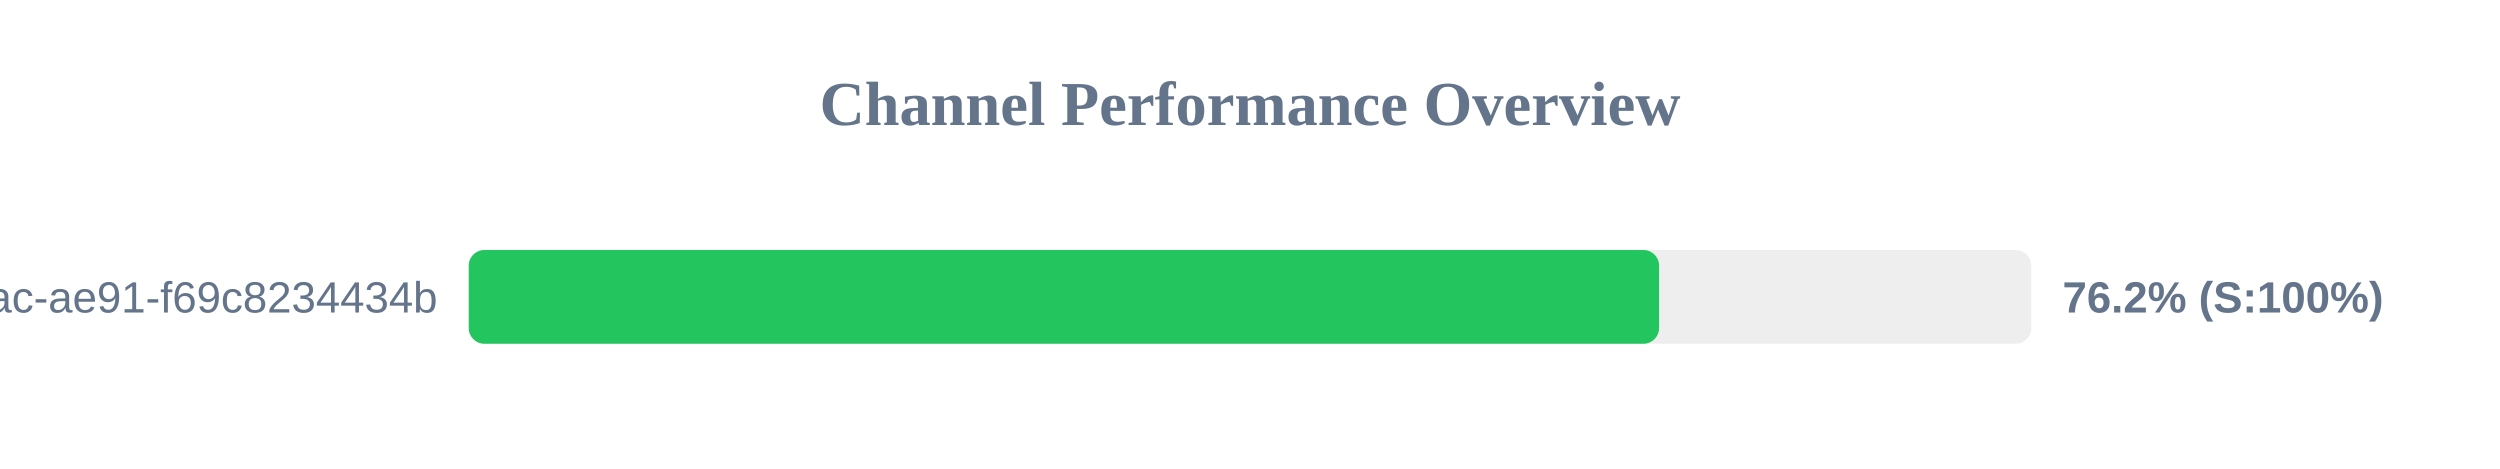
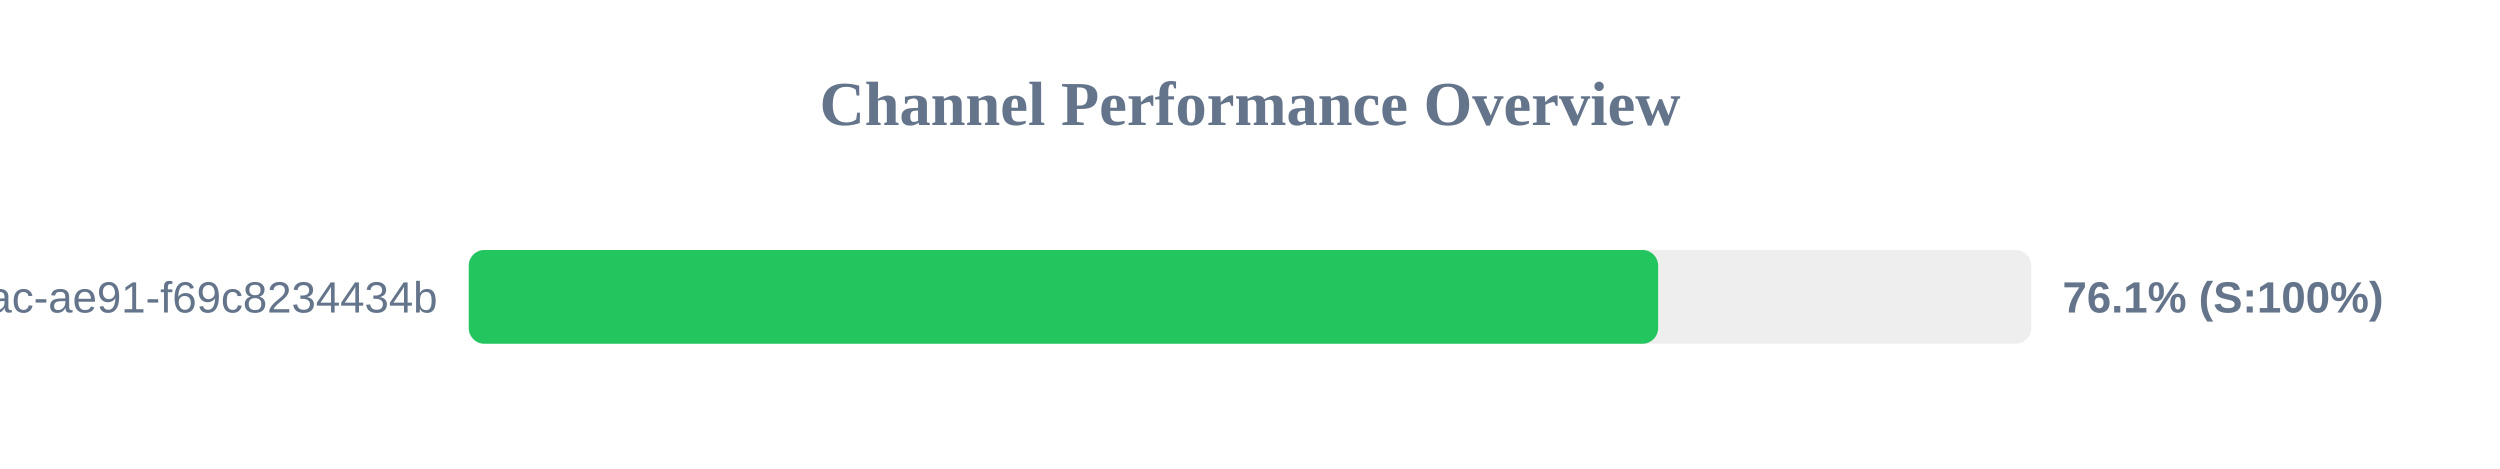
<svg xmlns="http://www.w3.org/2000/svg" width="800" height="150" version="1.1">
  <style>
        .row { font: 14px Arial; fill: #64748b; }
        .score { font: bold 14px Arial; fill: #64748b; }
    </style>
  <text x="400" y="40" text-anchor="middle" font-size="20px" font-weight="bold" fill="#64748b">Channel Performance Overview</text>
  <rect x="150" y="80" width="500" height="30" fill="#eee" rx="5" />
-   <rect x="150" y="80" width="380.9" height="30" fill="#22c55e" rx="5" />
+   <rect x="150" y="80" width="380.6" height="30" fill="#22c55e" rx="5" />
  <text x="140" y="100" text-anchor="end" class="row">?uuid=942b9cb8-92fa-46ac-ae91-f69c8234434b</text>
-   <text x="660" y="100" text-anchor="start" class="score">76.2% (S:100%)</text>
+   <text x="660" y="100" text-anchor="start" class="score">76.1% (S:100%)</text>
</svg>
